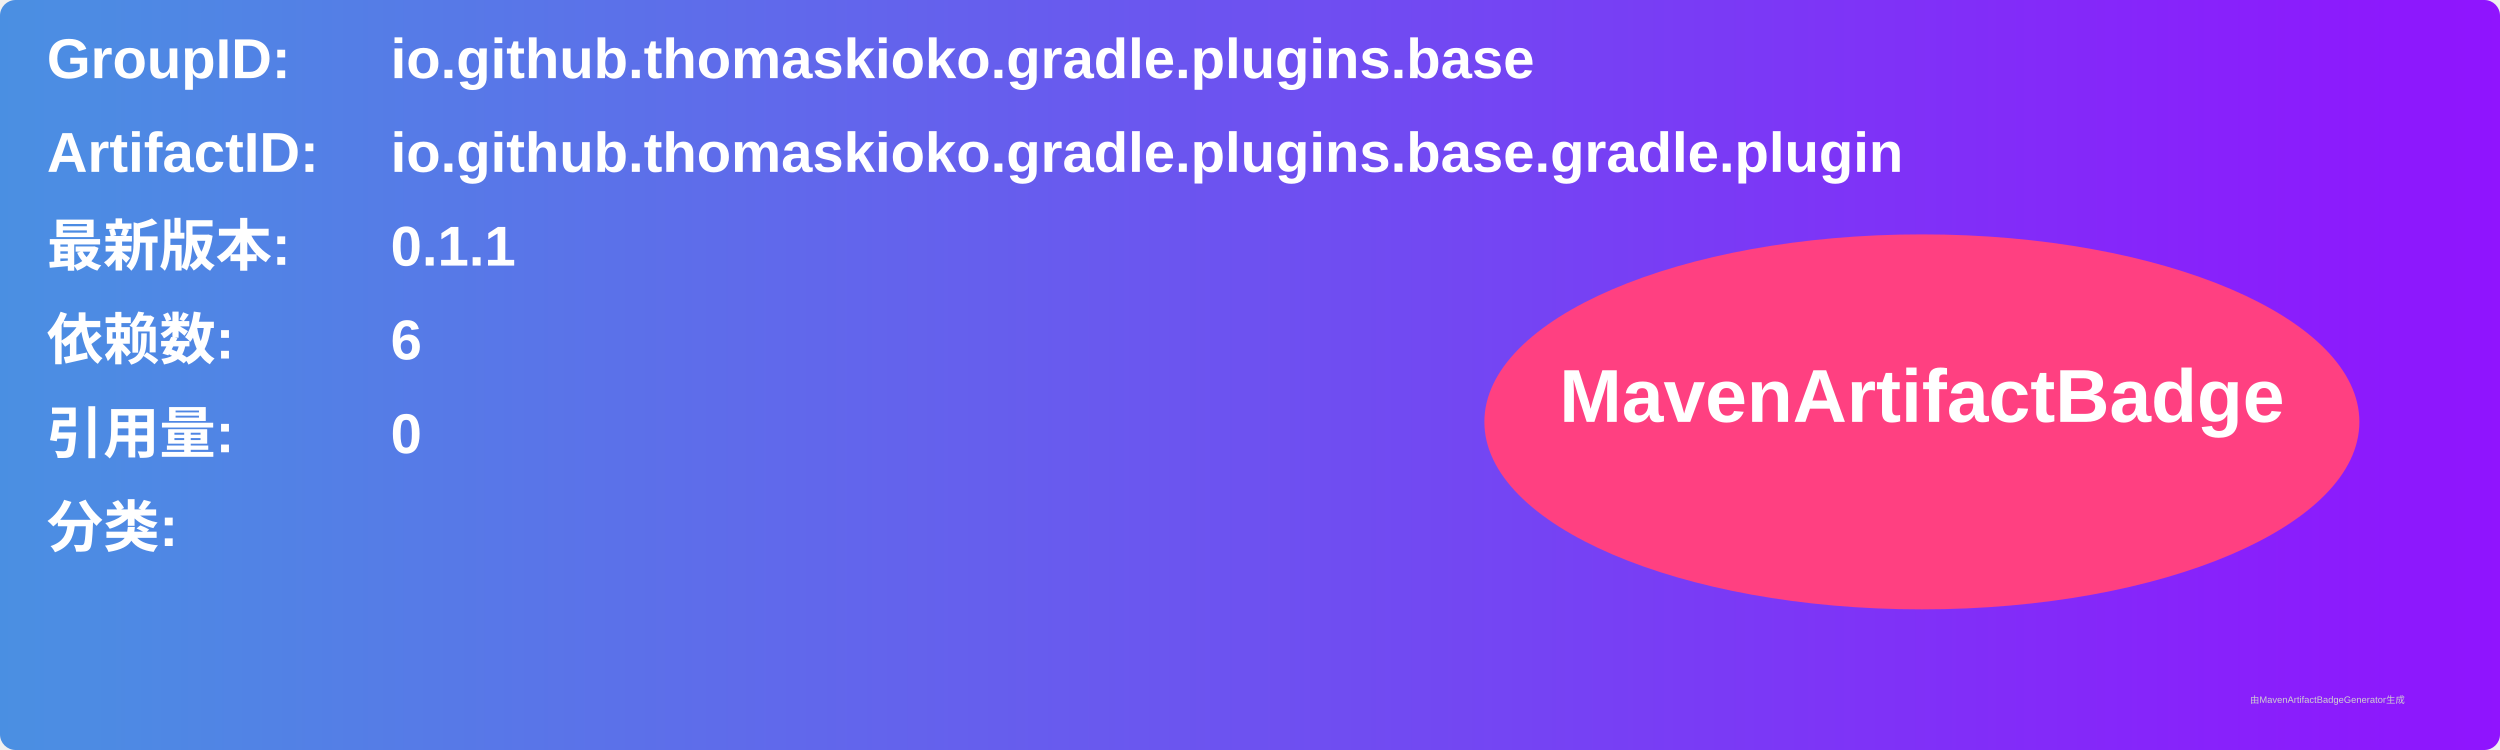
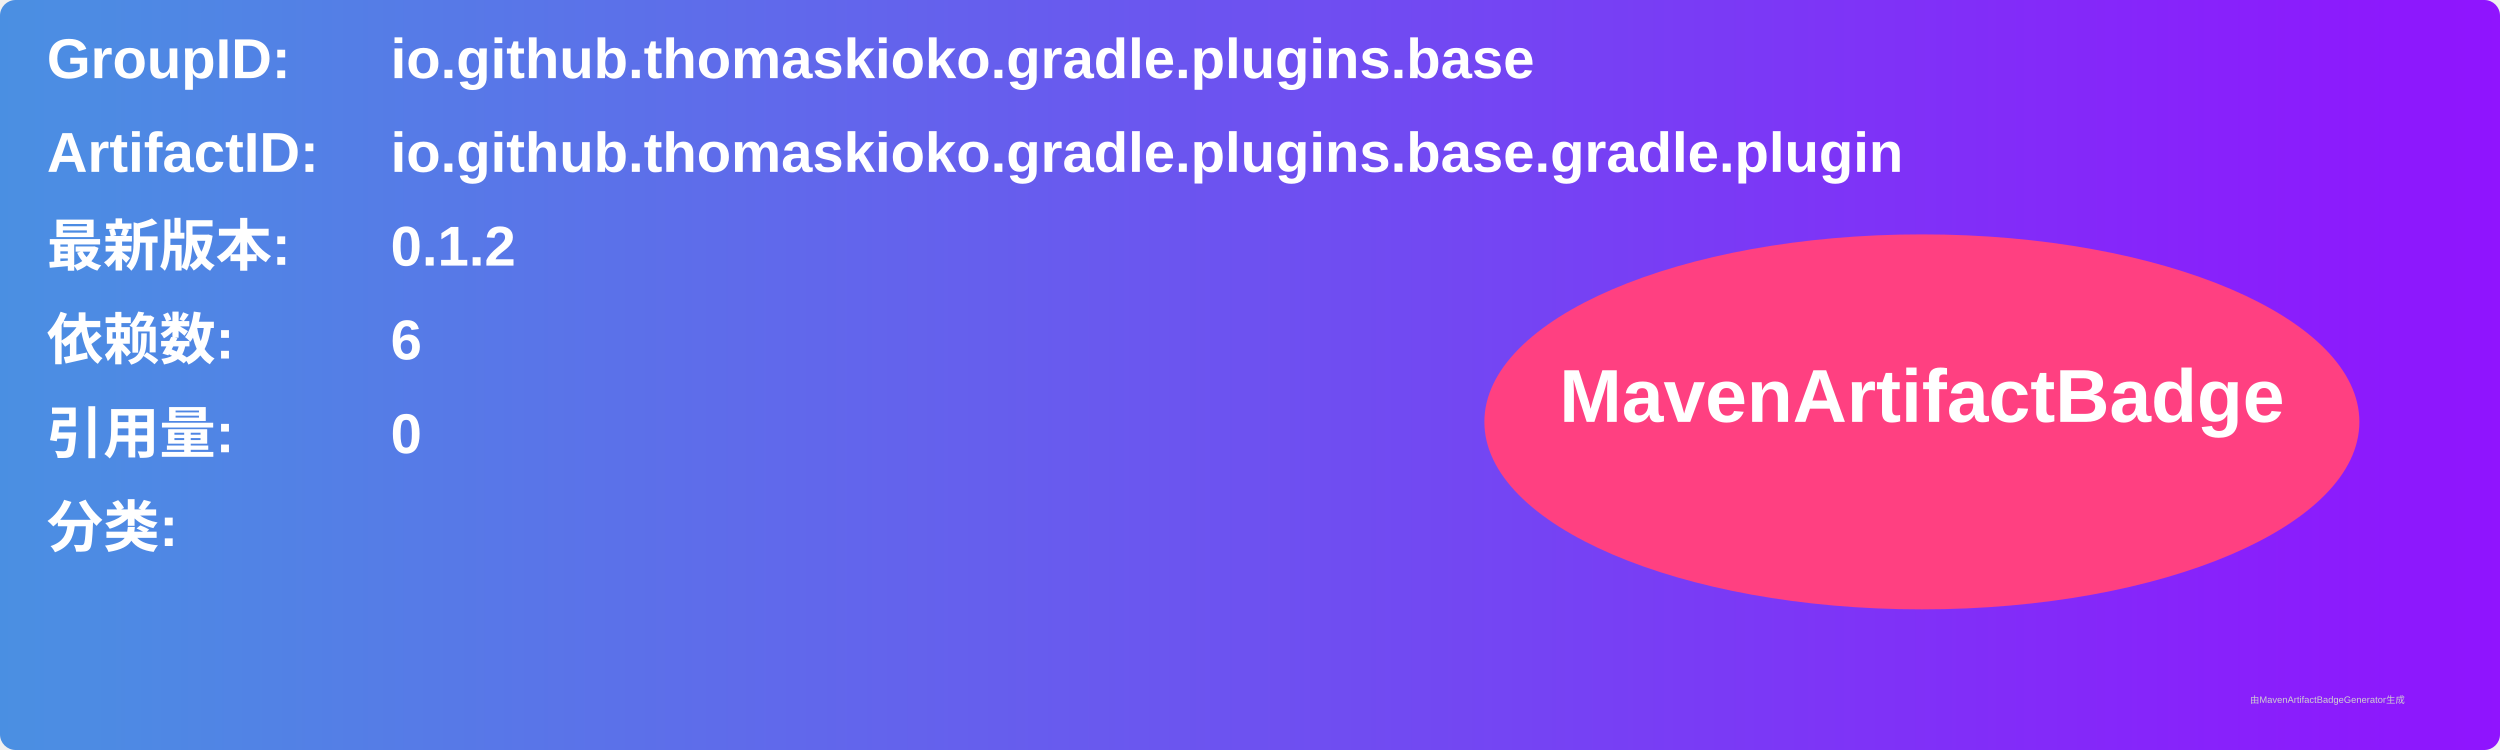
<svg xmlns="http://www.w3.org/2000/svg" width="800" height="240" viewBox="0 0 800 240">
  <linearGradient id="grad" x1="0%" y1="0%" x2="100%" y2="0%">
    <stop offset="0%" stop-color="#4a90e2" />
    <stop offset="100%" stop-color="#9013fe" />
  </linearGradient>
  <rect width="100%" height="100%" rx="5" ry="5" fill="url(#grad)" />
  <g transform="translate(15, 15)">
    <text x="0" y="10" font-family="Arial" font-size="18" fill="white" font-weight="bold" width="260">GroupID:</text>
    <text x="110" y="10" font-family="Arial" font-size="18" fill="white" font-weight="bold" width="460">io.github.thomaskioko.gradle.plugins.base</text>
    <text x="0" y="40" font-family="Arial" font-size="18" fill="white" font-weight="bold" width="260">ArtifactID:</text>
    <text x="110" y="40" font-family="Arial" font-size="18" fill="white" font-weight="bold" width="460">io.github.thomaskioko.gradle.plugins.base.gradle.plugin</text>
    <text x="0" y="70" font-family="Arial" font-size="18" fill="white" font-weight="bold">最新版本:</text>
    <text x="110" y="70" font-family="Arial" font-size="18" fill="white" font-weight="bold">
-       <tspan font-weight="bold">0.1.1</tspan>
+       <tspan font-weight="bold">0.1.2</tspan>
    </text>
    <text x="0" y="100" font-family="Arial" font-size="18" fill="white" font-weight="bold">依赖数: </text>
    <text x="110" y="100" font-family="Arial" font-size="18" fill="white">
      <tspan font-weight="bold">6</tspan>
    </text>
    <text x="0" y="130" font-family="Arial" font-size="18" fill="white" font-weight="bold">引用量: </text>
    <text x="110" y="130" font-family="Arial" font-size="18" fill="white">
      <tspan font-weight="bold">0</tspan>
    </text>
    <text x="0" y="160" font-family="Arial" font-size="18" fill="white" font-weight="bold">分类:</text>
    <text x="10" y="190" font-family="Arial" font-size="10" fill="white">
      <tspan font-weight="bold" />
    </text>
    <ellipse cx="600" cy="120" rx="140" ry="60" fill="#ff4081" />
    <text x="600" y="120" text-anchor="middle" font-family="Arial" font-size="24" fill="white" font-weight="bold">MavenArtifactBadge</text>
  </g>
  <text x="720" y="225" font-family="Arial" font-size="3" fill="#d0d0d0">由MavenArtifactBadgeGenerator生成</text>
</svg>
